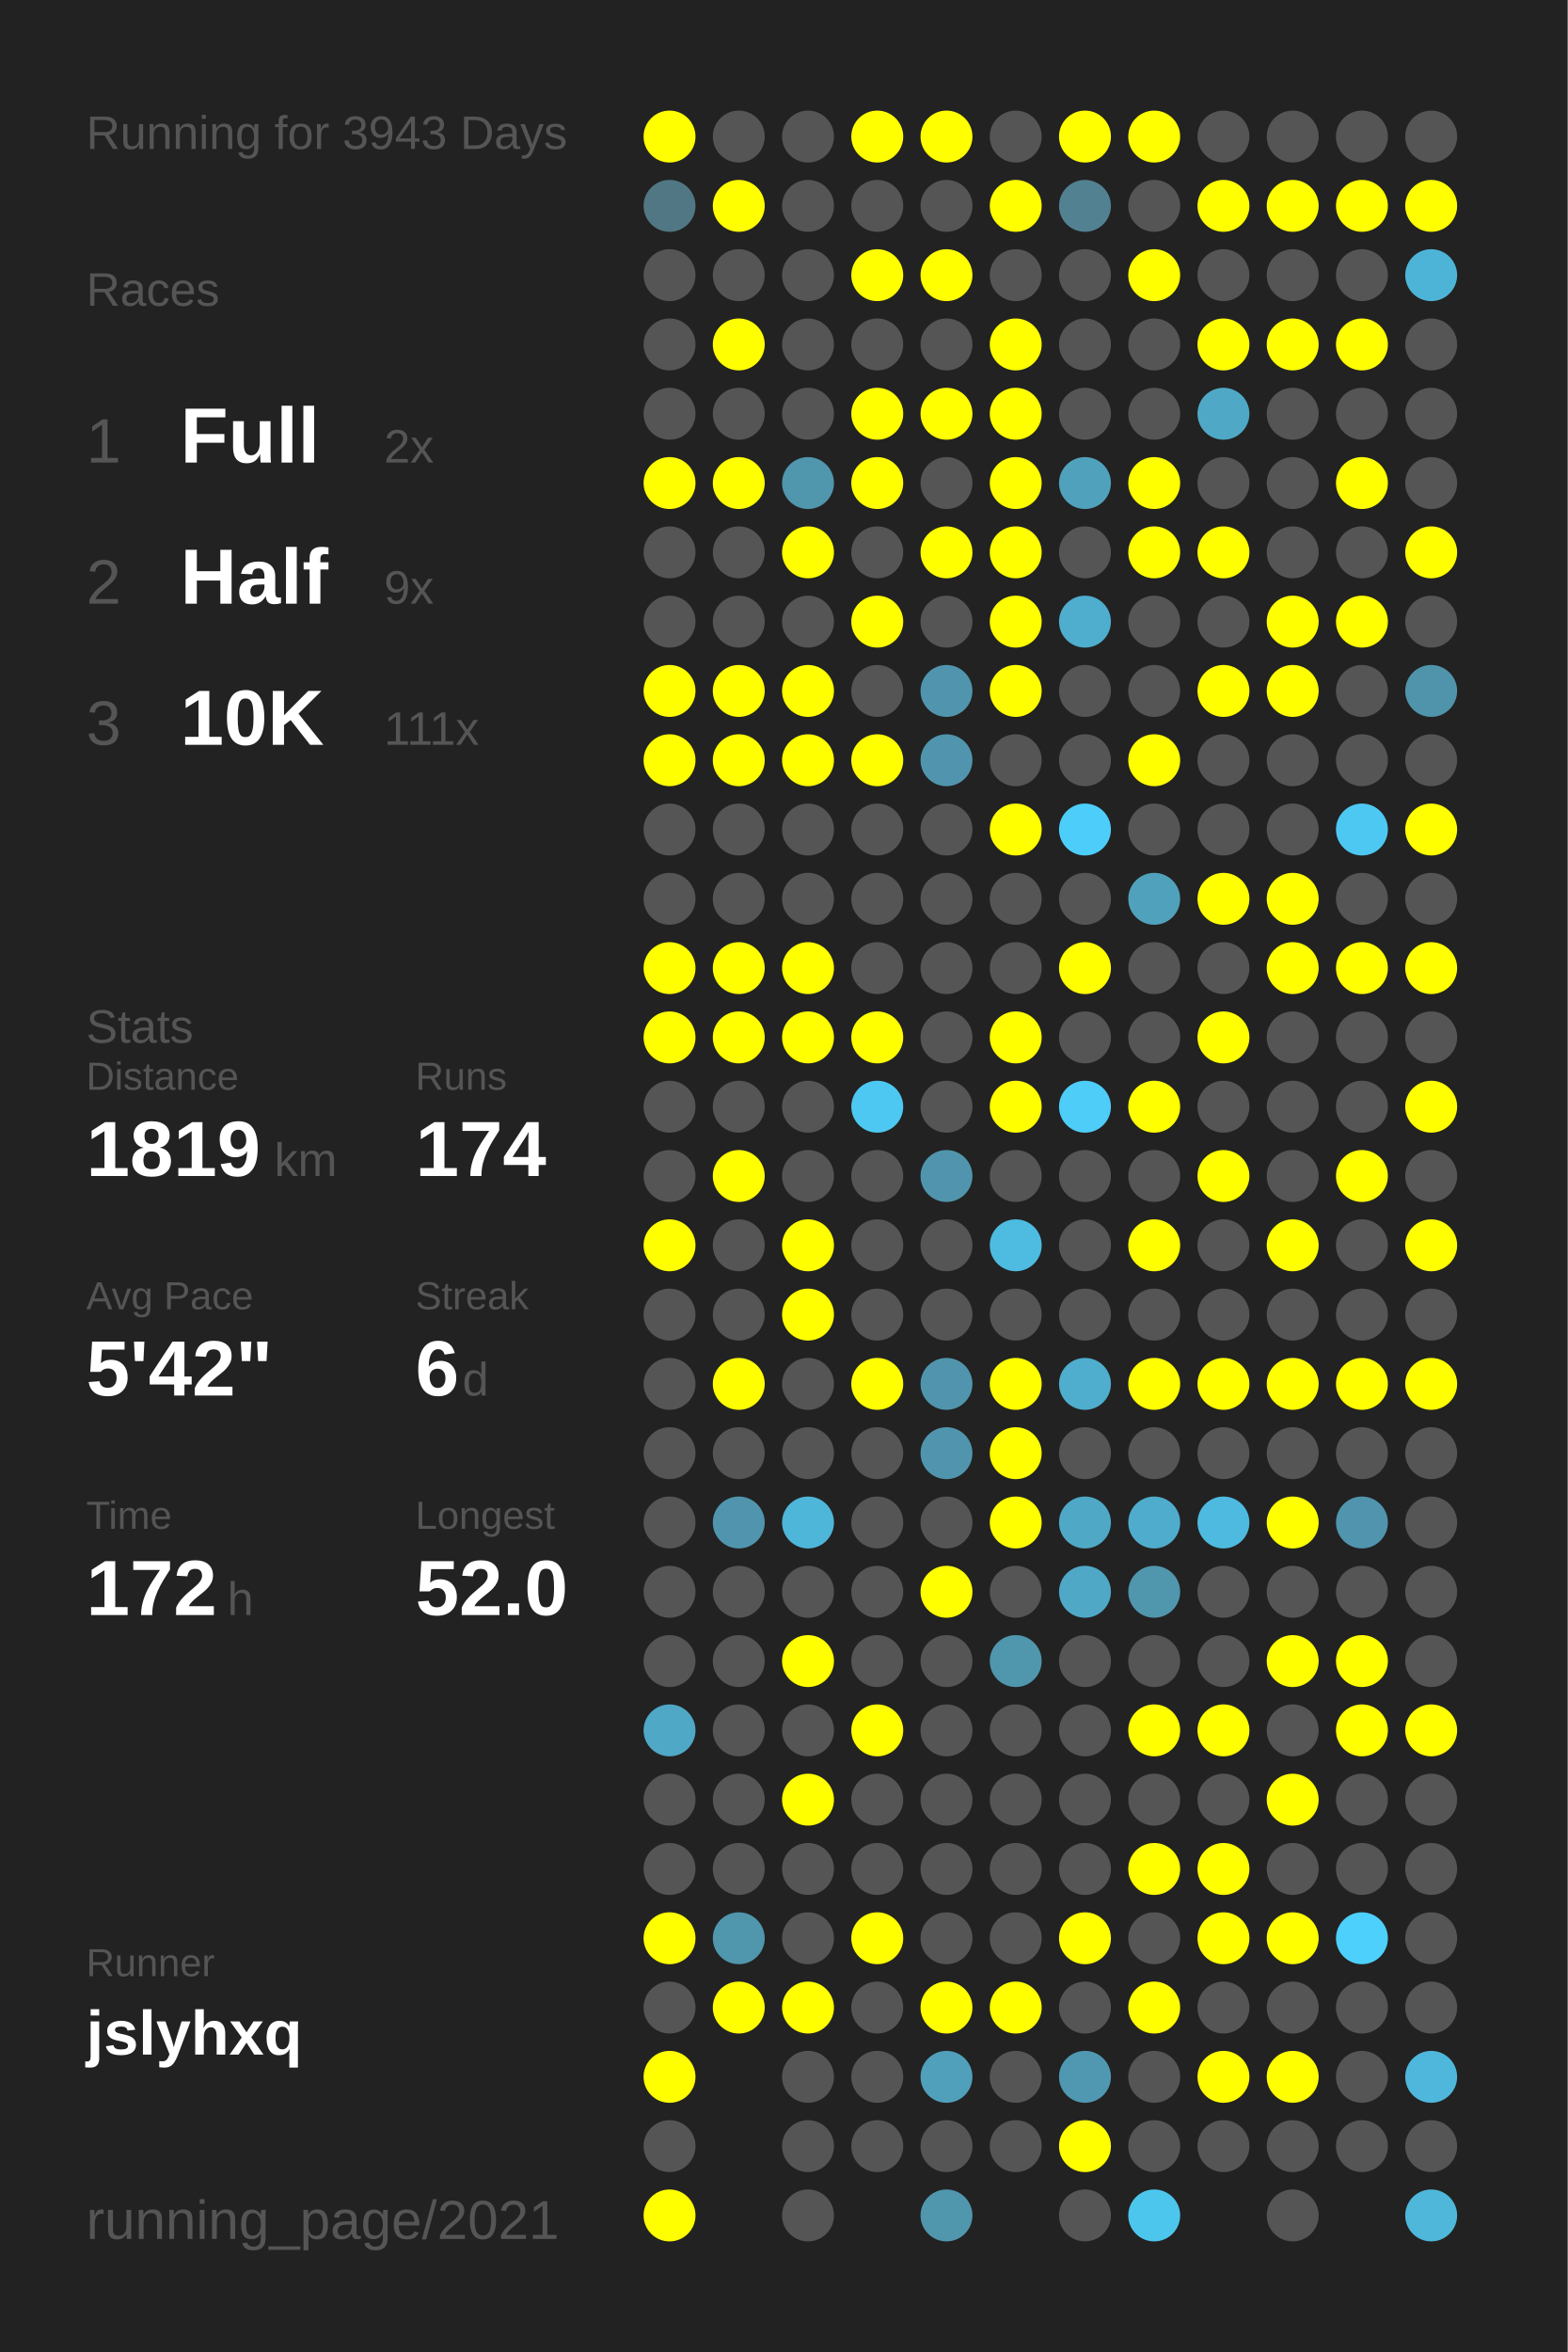
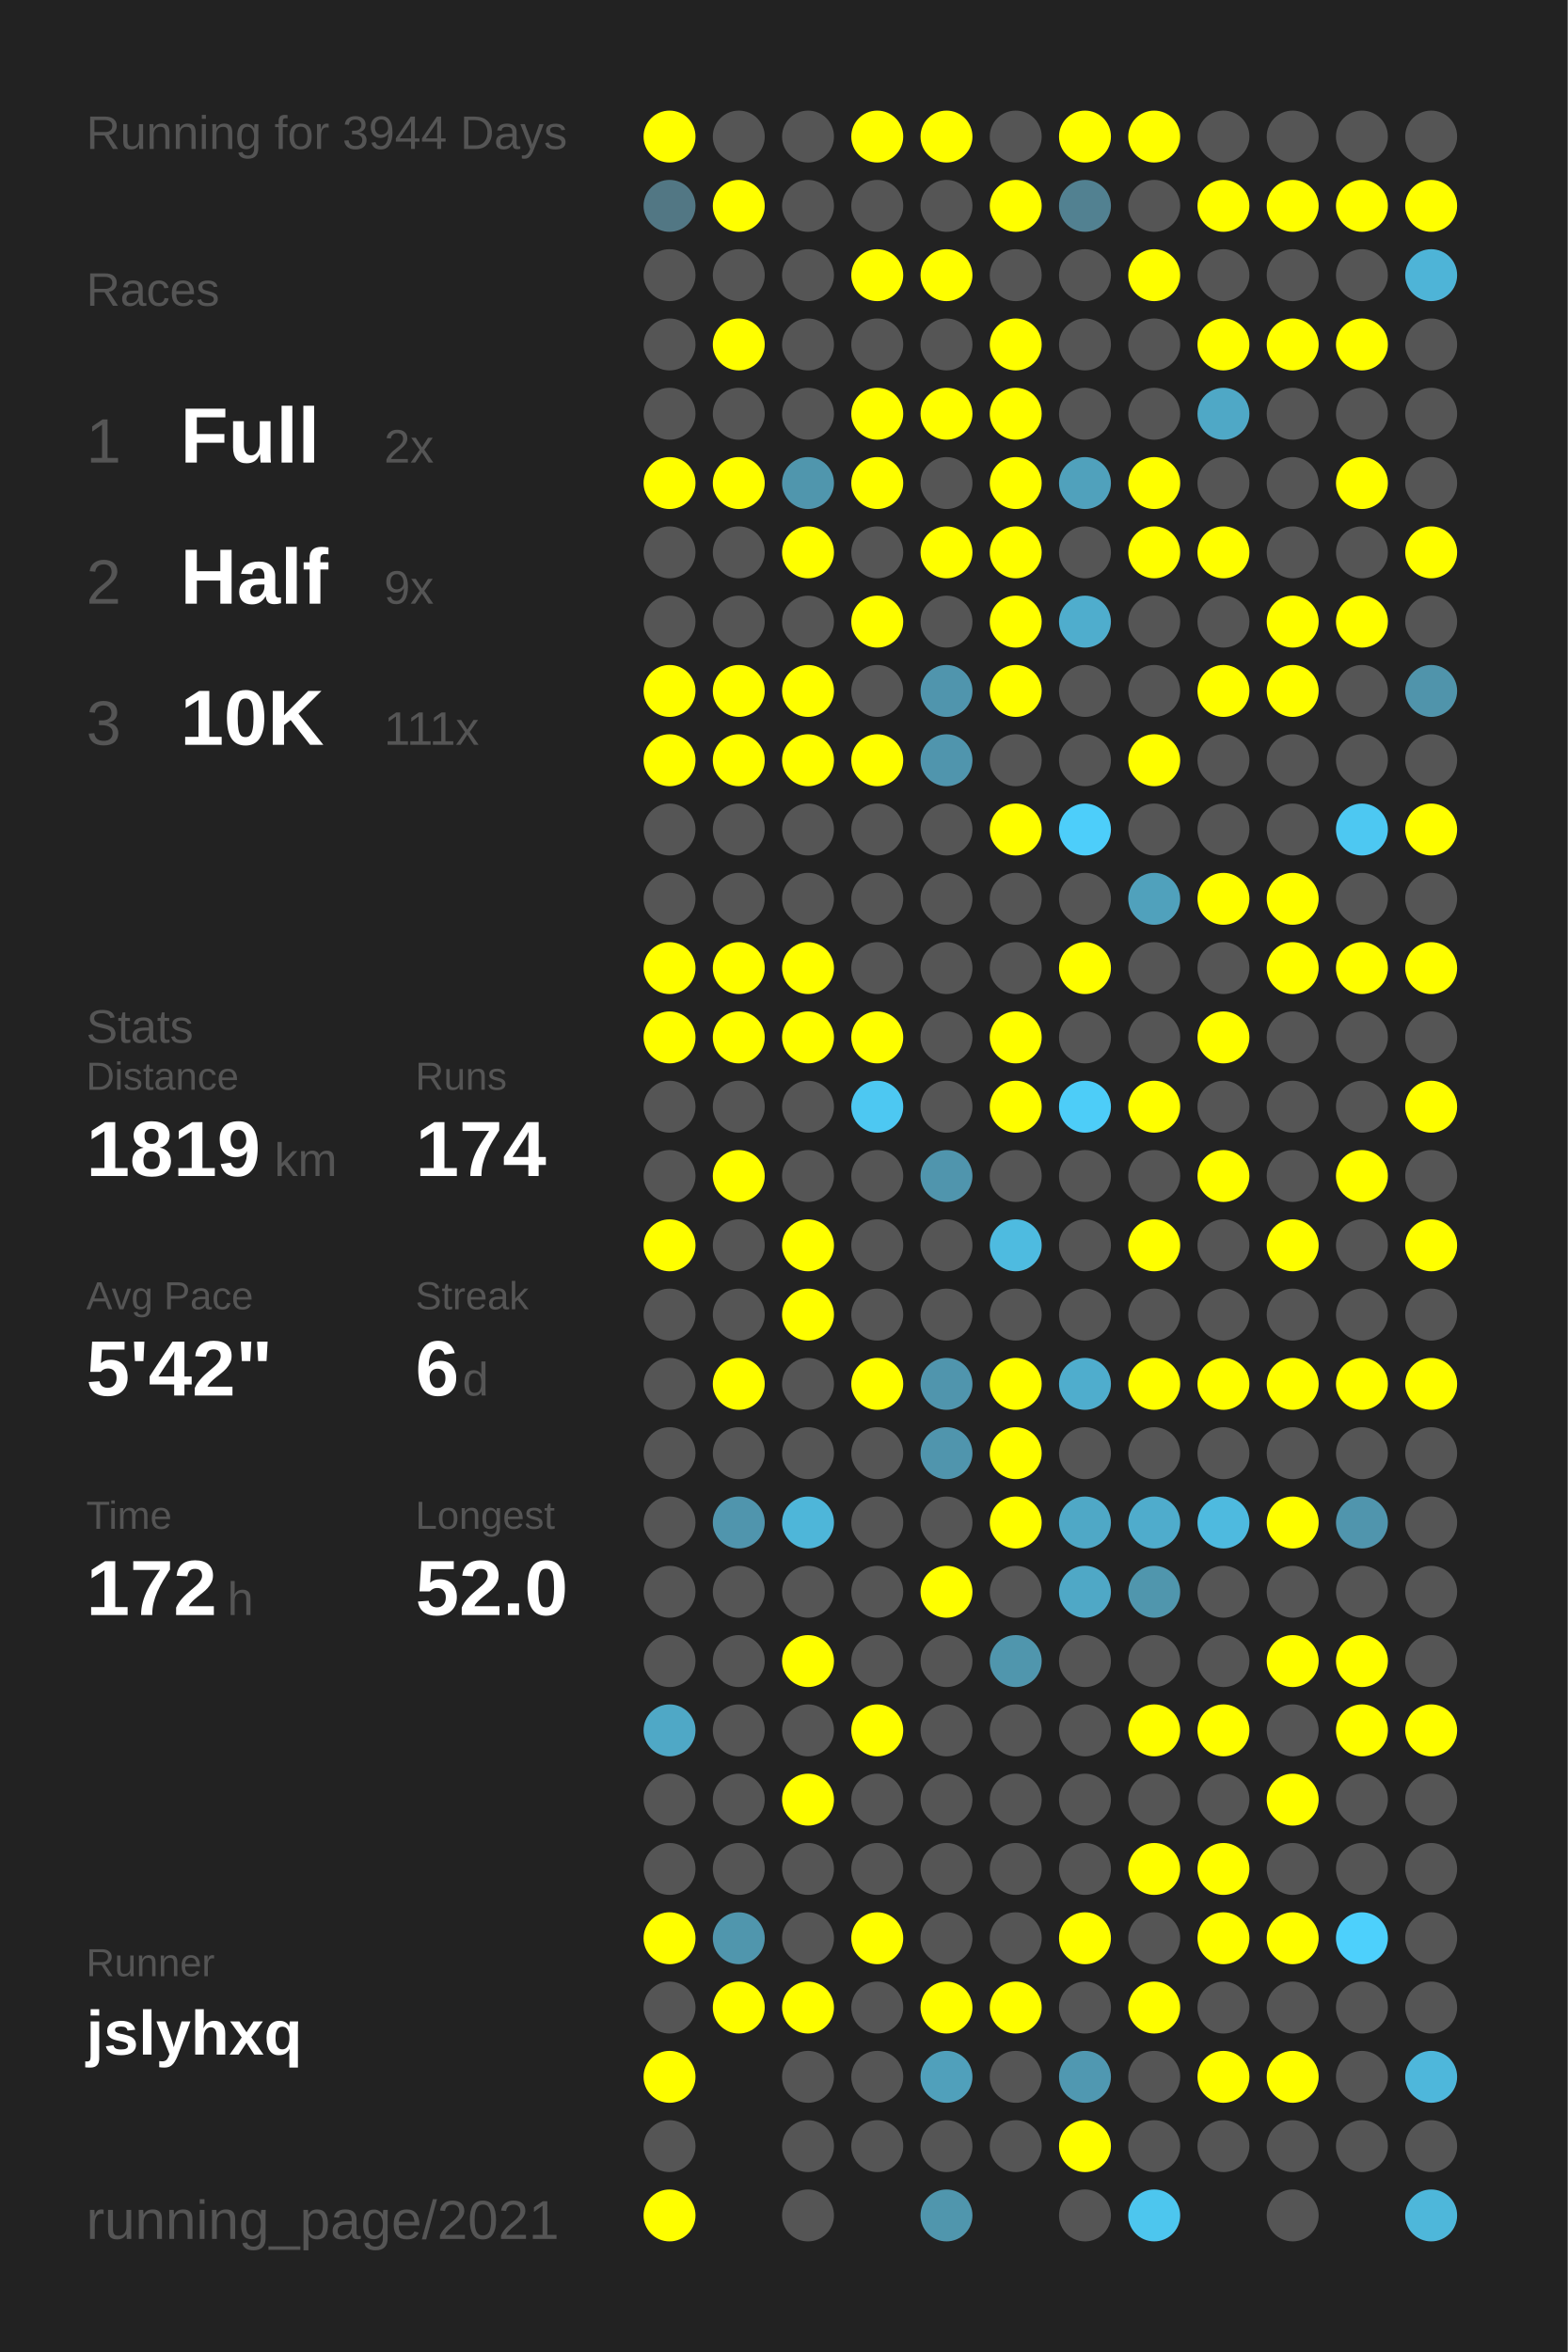
<svg xmlns="http://www.w3.org/2000/svg" baseProfile="full" height="300mm" version="1.1" viewBox="0,0,200,300" width="200mm">
  <defs />
  <rect fill="#222222" height="300" width="200" x="0" y="0" />
-   <text fill="#555555" style="font-size:6px; font-family:Arial;" x="11" y="19">Running for 3943 Days</text>
+   <text fill="#555555" style="font-size:6px; font-family:Arial;" x="11" y="19">Running for 3944 Days</text>
  <text fill="#555555" style="font-size:6px; font-family:Arial;" x="11" y="39">Races</text>
  <text fill="#555555" style="font-size:8px; font-family:Arial;" x="11" y="59">1</text>
  <text fill="#FFFFFF" style="font-size:10px; font-family:Arial; font-weight:bold;" x="23" y="59">Full</text>
  <text fill="#555555" style="font-size:6px; font-family:Arial;" x="49" y="59">2x</text>
  <text fill="#555555" style="font-size:8px; font-family:Arial;" x="11" y="77">2</text>
  <text fill="#FFFFFF" style="font-size:10px; font-family:Arial; font-weight:bold;" x="23" y="77">Half</text>
  <text fill="#555555" style="font-size:6px; font-family:Arial;" x="49" y="77">9x</text>
  <text fill="#555555" style="font-size:8px; font-family:Arial;" x="11" y="95">3</text>
  <text fill="#FFFFFF" style="font-size:10px; font-family:Arial; font-weight:bold;" x="23" y="95">10K</text>
  <text fill="#555555" style="font-size:6px; font-family:Arial;" x="49" y="95">111x</text>
  <text fill="#555555" style="font-size:6px; font-family:Arial;" x="11" y="133">Stats</text>
  <text fill="#555555" style="font-size:5px; font-family:Arial;" x="11" y="139">Distance</text>
  <text fill="#FFFFFF" style="font-size:10px; font-family:Arial; font-weight:bold;" x="11" y="150">1819</text>
  <text fill="#555555" style="font-size:6px; font-family:Arial;" x="35" y="150">km</text>
  <text fill="#555555" style="font-size:5px; font-family:Arial;" x="53" y="139">Runs</text>
  <text fill="#FFFFFF" style="font-size:10px; font-family:Arial; font-weight:bold;" x="53" y="150">174</text>
  <text fill="#555555" style="font-size:5px; font-family:Arial;" x="11" y="167">Avg Pace</text>
  <text fill="#FFFFFF" style="font-size:10px; font-family:Arial; font-weight:bold;" x="11" y="178">5'42"</text>
  <text fill="#555555" style="font-size:5px; font-family:Arial;" x="53" y="167">Streak</text>
  <text fill="#FFFFFF" style="font-size:10px; font-family:Arial; font-weight:bold;" x="53" y="178">6</text>
  <text fill="#555555" style="font-size:6px; font-family:Arial;" x="59" y="178">d</text>
  <text fill="#555555" style="font-size:5px; font-family:Arial;" x="11" y="195">Time</text>
  <text fill="#FFFFFF" style="font-size:10px; font-family:Arial; font-weight:bold;" x="11" y="206">172</text>
  <text fill="#555555" style="font-size:6px; font-family:Arial;" x="29" y="206">h</text>
  <text fill="#555555" style="font-size:5px; font-family:Arial;" x="53" y="195">Longest</text>
  <text fill="#FFFFFF" style="font-size:10px; font-family:Arial; font-weight:bold;" x="53" y="206">52.0</text>
  <text fill="#555555" style="font-size:5px; font-family:Arial;" x="11" y="252.065">Runner</text>
  <text fill="#FFFFFF" style="font-size:8px; font-family:Arial; font-weight:bold;" x="11" y="262.065">jslyhxq</text>
  <text fill="#555555" style="font-size:7px; font-family:Arial;" x="11" y="285.581">running_page/2021</text>
  <circle cx="85.417" cy="17.419" fill="#FFFF00" r="3.312" />
  <circle cx="85.417" cy="26.258" fill="#527784" r="3.312" />
  <circle cx="85.417" cy="35.097" fill="#555555" r="3.312" />
  <circle cx="85.417" cy="43.935" fill="#555555" r="3.312" />
  <circle cx="85.417" cy="52.774" fill="#555555" r="3.312" />
  <circle cx="85.417" cy="61.613" fill="#FFFF00" r="3.312" />
  <circle cx="85.417" cy="70.452" fill="#555555" r="3.312" />
  <circle cx="85.417" cy="79.29" fill="#555555" r="3.312" />
  <circle cx="85.417" cy="88.129" fill="#FFFF00" r="3.312" />
  <circle cx="85.417" cy="96.968" fill="#FFFF00" r="3.312" />
  <circle cx="85.417" cy="105.806" fill="#555555" r="3.312" />
  <circle cx="85.417" cy="114.645" fill="#555555" r="3.312" />
  <circle cx="85.417" cy="123.484" fill="#FFFF00" r="3.312" />
  <circle cx="85.417" cy="132.323" fill="#FFFF00" r="3.312" />
  <circle cx="85.417" cy="141.161" fill="#555555" r="3.312" />
  <circle cx="85.417" cy="150" fill="#555555" r="3.312" />
  <circle cx="85.417" cy="158.839" fill="#FFFF00" r="3.312" />
  <circle cx="85.417" cy="167.677" fill="#555555" r="3.312" />
  <circle cx="85.417" cy="176.516" fill="#555555" r="3.312" />
  <circle cx="85.417" cy="185.355" fill="#555555" r="3.312" />
  <circle cx="85.417" cy="194.194" fill="#555555" r="3.312" />
  <circle cx="85.417" cy="203.032" fill="#555555" r="3.312" />
  <circle cx="85.417" cy="211.871" fill="#555555" r="3.312" />
  <circle cx="85.417" cy="220.71" fill="#4fa8c6" r="3.312" />
  <circle cx="85.417" cy="229.548" fill="#555555" r="3.312" />
  <circle cx="85.417" cy="238.387" fill="#555555" r="3.312" />
  <circle cx="85.417" cy="247.226" fill="#FFFF00" r="3.312" />
  <circle cx="85.417" cy="256.065" fill="#555555" r="3.312" />
  <circle cx="85.417" cy="264.903" fill="#FFFF00" r="3.312" />
  <circle cx="85.417" cy="273.742" fill="#555555" r="3.312" />
  <circle cx="85.417" cy="282.581" fill="#FFFF00" r="3.312" />
  <circle cx="94.25" cy="17.419" fill="#555555" r="3.312" />
  <circle cx="94.25" cy="26.258" fill="#FFFF00" r="3.312" />
  <circle cx="94.25" cy="35.097" fill="#555555" r="3.312" />
  <circle cx="94.25" cy="43.935" fill="#FFFF00" r="3.312" />
  <circle cx="94.25" cy="52.774" fill="#555555" r="3.312" />
  <circle cx="94.25" cy="61.613" fill="#FFFF00" r="3.312" />
  <circle cx="94.25" cy="70.452" fill="#555555" r="3.312" />
  <circle cx="94.25" cy="79.29" fill="#555555" r="3.312" />
  <circle cx="94.25" cy="88.129" fill="#FFFF00" r="3.312" />
  <circle cx="94.25" cy="96.968" fill="#FFFF00" r="3.312" />
  <circle cx="94.25" cy="105.806" fill="#555555" r="3.312" />
  <circle cx="94.25" cy="114.645" fill="#555555" r="3.312" />
  <circle cx="94.25" cy="123.484" fill="#FFFF00" r="3.312" />
  <circle cx="94.25" cy="132.323" fill="#FFFF00" r="3.312" />
  <circle cx="94.25" cy="141.161" fill="#555555" r="3.312" />
  <circle cx="94.25" cy="150" fill="#FFFF00" r="3.312" />
  <circle cx="94.25" cy="158.839" fill="#555555" r="3.312" />
  <circle cx="94.25" cy="167.677" fill="#555555" r="3.312" />
  <circle cx="94.25" cy="176.516" fill="#FFFF00" r="3.312" />
  <circle cx="94.25" cy="185.355" fill="#555555" r="3.312" />
  <circle cx="94.25" cy="194.194" fill="#5095ad" r="3.312" />
  <circle cx="94.25" cy="203.032" fill="#555555" r="3.312" />
  <circle cx="94.25" cy="211.871" fill="#555555" r="3.312" />
  <circle cx="94.25" cy="220.71" fill="#555555" r="3.312" />
  <circle cx="94.25" cy="229.548" fill="#555555" r="3.312" />
  <circle cx="94.25" cy="238.387" fill="#555555" r="3.312" />
  <circle cx="94.25" cy="247.226" fill="#5096ad" r="3.312" />
  <circle cx="94.25" cy="256.065" fill="#FFFF00" r="3.312" />
  <circle cx="103.083" cy="17.419" fill="#555555" r="3.312" />
  <circle cx="103.083" cy="26.258" fill="#555555" r="3.312" />
  <circle cx="103.083" cy="35.097" fill="#555555" r="3.312" />
  <circle cx="103.083" cy="43.935" fill="#555555" r="3.312" />
  <circle cx="103.083" cy="52.774" fill="#555555" r="3.312" />
  <circle cx="103.083" cy="61.613" fill="#5096ad" r="3.312" />
  <circle cx="103.083" cy="70.452" fill="#FFFF00" r="3.312" />
  <circle cx="103.083" cy="79.29" fill="#555555" r="3.312" />
  <circle cx="103.083" cy="88.129" fill="#FFFF00" r="3.312" />
  <circle cx="103.083" cy="96.968" fill="#FFFF00" r="3.312" />
  <circle cx="103.083" cy="105.806" fill="#555555" r="3.312" />
  <circle cx="103.083" cy="114.645" fill="#555555" r="3.312" />
  <circle cx="103.083" cy="123.484" fill="#FFFF00" r="3.312" />
  <circle cx="103.083" cy="132.323" fill="#FFFF00" r="3.312" />
  <circle cx="103.083" cy="141.161" fill="#555555" r="3.312" />
  <circle cx="103.083" cy="150" fill="#555555" r="3.312" />
  <circle cx="103.083" cy="158.839" fill="#FFFF00" r="3.312" />
  <circle cx="103.083" cy="167.677" fill="#FFFF00" r="3.312" />
  <circle cx="103.083" cy="176.516" fill="#555555" r="3.312" />
  <circle cx="103.083" cy="185.355" fill="#555555" r="3.312" />
  <circle cx="103.083" cy="194.194" fill="#4eb6d9" r="3.312" />
  <circle cx="103.083" cy="203.032" fill="#555555" r="3.312" />
  <circle cx="103.083" cy="211.871" fill="#FFFF00" r="3.312" />
  <circle cx="103.083" cy="220.71" fill="#555555" r="3.312" />
  <circle cx="103.083" cy="229.548" fill="#FFFF00" r="3.312" />
  <circle cx="103.083" cy="238.387" fill="#555555" r="3.312" />
  <circle cx="103.083" cy="247.226" fill="#555555" r="3.312" />
  <circle cx="103.083" cy="256.065" fill="#FFFF00" r="3.312" />
  <circle cx="103.083" cy="264.903" fill="#555555" r="3.312" />
  <circle cx="103.083" cy="273.742" fill="#555555" r="3.312" />
  <circle cx="103.083" cy="282.581" fill="#555555" r="3.312" />
  <circle cx="111.917" cy="17.419" fill="#FFFF00" r="3.312" />
  <circle cx="111.917" cy="26.258" fill="#555555" r="3.312" />
  <circle cx="111.917" cy="35.097" fill="#FFFF00" r="3.312" />
  <circle cx="111.917" cy="43.935" fill="#555555" r="3.312" />
  <circle cx="111.917" cy="52.774" fill="#FFFF00" r="3.312" />
  <circle cx="111.917" cy="61.613" fill="#FFFF00" r="3.312" />
  <circle cx="111.917" cy="70.452" fill="#555555" r="3.312" />
  <circle cx="111.917" cy="79.29" fill="#FFFF00" r="3.312" />
  <circle cx="111.917" cy="88.129" fill="#555555" r="3.312" />
  <circle cx="111.917" cy="96.968" fill="#FFFF00" r="3.312" />
  <circle cx="111.917" cy="105.806" fill="#555555" r="3.312" />
  <circle cx="111.917" cy="114.645" fill="#555555" r="3.312" />
  <circle cx="111.917" cy="123.484" fill="#555555" r="3.312" />
  <circle cx="111.917" cy="132.323" fill="#FFFF00" r="3.312" />
  <circle cx="111.917" cy="141.161" fill="#4dc8f2" r="3.312" />
  <circle cx="111.917" cy="150" fill="#555555" r="3.312" />
  <circle cx="111.917" cy="158.839" fill="#555555" r="3.312" />
  <circle cx="111.917" cy="167.677" fill="#555555" r="3.312" />
  <circle cx="111.917" cy="176.516" fill="#FFFF00" r="3.312" />
  <circle cx="111.917" cy="185.355" fill="#555555" r="3.312" />
  <circle cx="111.917" cy="194.194" fill="#555555" r="3.312" />
  <circle cx="111.917" cy="203.032" fill="#555555" r="3.312" />
  <circle cx="111.917" cy="211.871" fill="#555555" r="3.312" />
  <circle cx="111.917" cy="220.71" fill="#FFFF00" r="3.312" />
  <circle cx="111.917" cy="229.548" fill="#555555" r="3.312" />
  <circle cx="111.917" cy="238.387" fill="#555555" r="3.312" />
  <circle cx="111.917" cy="247.226" fill="#FFFF00" r="3.312" />
  <circle cx="111.917" cy="256.065" fill="#555555" r="3.312" />
  <circle cx="111.917" cy="264.903" fill="#555555" r="3.312" />
  <circle cx="111.917" cy="273.742" fill="#555555" r="3.312" />
  <circle cx="120.75" cy="17.419" fill="#FFFF00" r="3.312" />
  <circle cx="120.75" cy="26.258" fill="#555555" r="3.312" />
  <circle cx="120.75" cy="35.097" fill="#FFFF00" r="3.312" />
  <circle cx="120.75" cy="43.935" fill="#555555" r="3.312" />
  <circle cx="120.75" cy="52.774" fill="#FFFF00" r="3.312" />
  <circle cx="120.75" cy="61.613" fill="#555555" r="3.312" />
  <circle cx="120.75" cy="70.452" fill="#FFFF00" r="3.312" />
  <circle cx="120.75" cy="79.29" fill="#555555" r="3.312" />
  <circle cx="120.75" cy="88.129" fill="#5095ad" r="3.312" />
  <circle cx="120.75" cy="96.968" fill="#5095ad" r="3.312" />
  <circle cx="120.75" cy="105.806" fill="#555555" r="3.312" />
  <circle cx="120.75" cy="114.645" fill="#555555" r="3.312" />
  <circle cx="120.75" cy="123.484" fill="#555555" r="3.312" />
  <circle cx="120.75" cy="132.323" fill="#555555" r="3.312" />
  <circle cx="120.75" cy="141.161" fill="#555555" r="3.312" />
  <circle cx="120.75" cy="150" fill="#5095ad" r="3.312" />
  <circle cx="120.75" cy="158.839" fill="#555555" r="3.312" />
  <circle cx="120.75" cy="167.677" fill="#555555" r="3.312" />
  <circle cx="120.75" cy="176.516" fill="#5095ad" r="3.312" />
  <circle cx="120.75" cy="185.355" fill="#5095ad" r="3.312" />
  <circle cx="120.75" cy="194.194" fill="#555555" r="3.312" />
  <circle cx="120.75" cy="203.032" fill="#FFFF00" r="3.312" />
  <circle cx="120.75" cy="211.871" fill="#555555" r="3.312" />
  <circle cx="120.75" cy="220.71" fill="#555555" r="3.312" />
  <circle cx="120.75" cy="229.548" fill="#555555" r="3.312" />
  <circle cx="120.75" cy="238.387" fill="#555555" r="3.312" />
  <circle cx="120.75" cy="247.226" fill="#555555" r="3.312" />
  <circle cx="120.75" cy="256.065" fill="#FFFF00" r="3.312" />
  <circle cx="120.75" cy="264.903" fill="#50a0bb" r="3.312" />
  <circle cx="120.75" cy="273.742" fill="#555555" r="3.312" />
  <circle cx="120.75" cy="282.581" fill="#5096ad" r="3.312" />
  <circle cx="129.583" cy="17.419" fill="#555555" r="3.312" />
  <circle cx="129.583" cy="26.258" fill="#FFFF00" r="3.312" />
  <circle cx="129.583" cy="35.097" fill="#555555" r="3.312" />
  <circle cx="129.583" cy="43.935" fill="#FFFF00" r="3.312" />
  <circle cx="129.583" cy="52.774" fill="#FFFF00" r="3.312" />
  <circle cx="129.583" cy="61.613" fill="#FFFF00" r="3.312" />
  <circle cx="129.583" cy="70.452" fill="#FFFF00" r="3.312" />
  <circle cx="129.583" cy="79.29" fill="#FFFF00" r="3.312" />
  <circle cx="129.583" cy="88.129" fill="#FFFF00" r="3.312" />
  <circle cx="129.583" cy="96.968" fill="#555555" r="3.312" />
  <circle cx="129.583" cy="105.806" fill="#FFFF00" r="3.312" />
  <circle cx="129.583" cy="114.645" fill="#555555" r="3.312" />
  <circle cx="129.583" cy="123.484" fill="#555555" r="3.312" />
  <circle cx="129.583" cy="132.323" fill="#FFFF00" r="3.312" />
  <circle cx="129.583" cy="141.161" fill="#FFFF00" r="3.312" />
  <circle cx="129.583" cy="150" fill="#555555" r="3.312" />
  <circle cx="129.583" cy="158.839" fill="#4ebbe0" r="3.312" />
  <circle cx="129.583" cy="167.677" fill="#555555" r="3.312" />
  <circle cx="129.583" cy="176.516" fill="#FFFF00" r="3.312" />
  <circle cx="129.583" cy="185.355" fill="#FFFF00" r="3.312" />
  <circle cx="129.583" cy="194.194" fill="#FFFF00" r="3.312" />
  <circle cx="129.583" cy="203.032" fill="#555555" r="3.312" />
  <circle cx="129.583" cy="211.871" fill="#5096ad" r="3.312" />
  <circle cx="129.583" cy="220.71" fill="#555555" r="3.312" />
  <circle cx="129.583" cy="229.548" fill="#555555" r="3.312" />
  <circle cx="129.583" cy="238.387" fill="#555555" r="3.312" />
  <circle cx="129.583" cy="247.226" fill="#555555" r="3.312" />
  <circle cx="129.583" cy="256.065" fill="#FFFF00" r="3.312" />
  <circle cx="129.583" cy="264.903" fill="#555555" r="3.312" />
  <circle cx="129.583" cy="273.742" fill="#555555" r="3.312" />
  <circle cx="138.417" cy="17.419" fill="#FFFF00" r="3.312" />
  <circle cx="138.417" cy="26.258" fill="#528191" r="3.312" />
  <circle cx="138.417" cy="35.097" fill="#555555" r="3.312" />
  <circle cx="138.417" cy="43.935" fill="#555555" r="3.312" />
  <circle cx="138.417" cy="52.774" fill="#555555" r="3.312" />
  <circle cx="138.417" cy="61.613" fill="#50a1bc" r="3.312" />
  <circle cx="138.417" cy="70.452" fill="#555555" r="3.312" />
  <circle cx="138.417" cy="79.29" fill="#4fadcd" r="3.312" />
  <circle cx="138.417" cy="88.129" fill="#555555" r="3.312" />
  <circle cx="138.417" cy="96.968" fill="#555555" r="3.312" />
  <circle cx="138.417" cy="105.806" fill="#4dcefa" r="3.312" />
  <circle cx="138.417" cy="114.645" fill="#555555" r="3.312" />
  <circle cx="138.417" cy="123.484" fill="#FFFF00" r="3.312" />
  <circle cx="138.417" cy="132.323" fill="#555555" r="3.312" />
  <circle cx="138.417" cy="141.161" fill="#4dcdf8" r="3.312" />
  <circle cx="138.417" cy="150" fill="#555555" r="3.312" />
  <circle cx="138.417" cy="158.839" fill="#555555" r="3.312" />
  <circle cx="138.417" cy="167.677" fill="#555555" r="3.312" />
  <circle cx="138.417" cy="176.516" fill="#4fadcd" r="3.312" />
  <circle cx="138.417" cy="185.355" fill="#555555" r="3.312" />
  <circle cx="138.417" cy="194.194" fill="#4fa8c6" r="3.312" />
  <circle cx="138.417" cy="203.032" fill="#4fa8c6" r="3.312" />
  <circle cx="138.417" cy="211.871" fill="#555555" r="3.312" />
  <circle cx="138.417" cy="220.71" fill="#555555" r="3.312" />
  <circle cx="138.417" cy="229.548" fill="#555555" r="3.312" />
  <circle cx="138.417" cy="238.387" fill="#555555" r="3.312" />
  <circle cx="138.417" cy="247.226" fill="#FFFF00" r="3.312" />
  <circle cx="138.417" cy="256.065" fill="#555555" r="3.312" />
  <circle cx="138.417" cy="264.903" fill="#5098b1" r="3.312" />
  <circle cx="138.417" cy="273.742" fill="#FFFF00" r="3.312" />
  <circle cx="138.417" cy="282.581" fill="#555555" r="3.312" />
  <circle cx="147.25" cy="17.419" fill="#FFFF00" r="3.312" />
  <circle cx="147.25" cy="26.258" fill="#555555" r="3.312" />
  <circle cx="147.25" cy="35.097" fill="#FFFF00" r="3.312" />
  <circle cx="147.25" cy="43.935" fill="#555555" r="3.312" />
  <circle cx="147.25" cy="52.774" fill="#555555" r="3.312" />
  <circle cx="147.25" cy="61.613" fill="#FFFF00" r="3.312" />
  <circle cx="147.25" cy="70.452" fill="#FFFF00" r="3.312" />
  <circle cx="147.25" cy="79.29" fill="#555555" r="3.312" />
  <circle cx="147.25" cy="88.129" fill="#555555" r="3.312" />
  <circle cx="147.25" cy="96.968" fill="#FFFF00" r="3.312" />
  <circle cx="147.25" cy="105.806" fill="#555555" r="3.312" />
  <circle cx="147.25" cy="114.645" fill="#50a1bc" r="3.312" />
  <circle cx="147.25" cy="123.484" fill="#555555" r="3.312" />
  <circle cx="147.25" cy="132.323" fill="#555555" r="3.312" />
  <circle cx="147.25" cy="141.161" fill="#FFFF00" r="3.312" />
  <circle cx="147.25" cy="150" fill="#555555" r="3.312" />
  <circle cx="147.25" cy="158.839" fill="#FFFF00" r="3.312" />
  <circle cx="147.25" cy="167.677" fill="#555555" r="3.312" />
  <circle cx="147.25" cy="176.516" fill="#FFFF00" r="3.312" />
  <circle cx="147.25" cy="185.355" fill="#555555" r="3.312" />
  <circle cx="147.25" cy="194.194" fill="#4faccc" r="3.312" />
  <circle cx="147.25" cy="203.032" fill="#5096ad" r="3.312" />
  <circle cx="147.25" cy="211.871" fill="#555555" r="3.312" />
  <circle cx="147.25" cy="220.71" fill="#FFFF00" r="3.312" />
  <circle cx="147.25" cy="229.548" fill="#555555" r="3.312" />
  <circle cx="147.25" cy="238.387" fill="#FFFF00" r="3.312" />
  <circle cx="147.25" cy="247.226" fill="#555555" r="3.312" />
  <circle cx="147.25" cy="256.065" fill="#FFFF00" r="3.312" />
  <circle cx="147.25" cy="264.903" fill="#555555" r="3.312" />
  <circle cx="147.25" cy="273.742" fill="#555555" r="3.312" />
  <circle cx="147.25" cy="282.581" fill="#4dc6ee" r="3.312" />
  <circle cx="156.083" cy="17.419" fill="#555555" r="3.312" />
  <circle cx="156.083" cy="26.258" fill="#FFFF00" r="3.312" />
  <circle cx="156.083" cy="35.097" fill="#555555" r="3.312" />
  <circle cx="156.083" cy="43.935" fill="#FFFF00" r="3.312" />
  <circle cx="156.083" cy="52.774" fill="#4fa8c6" r="3.312" />
  <circle cx="156.083" cy="61.613" fill="#555555" r="3.312" />
  <circle cx="156.083" cy="70.452" fill="#FFFF00" r="3.312" />
  <circle cx="156.083" cy="79.29" fill="#555555" r="3.312" />
  <circle cx="156.083" cy="88.129" fill="#FFFF00" r="3.312" />
  <circle cx="156.083" cy="96.968" fill="#555555" r="3.312" />
  <circle cx="156.083" cy="105.806" fill="#555555" r="3.312" />
  <circle cx="156.083" cy="114.645" fill="#FFFF00" r="3.312" />
  <circle cx="156.083" cy="123.484" fill="#555555" r="3.312" />
  <circle cx="156.083" cy="132.323" fill="#FFFF00" r="3.312" />
  <circle cx="156.083" cy="141.161" fill="#555555" r="3.312" />
  <circle cx="156.083" cy="150" fill="#FFFF00" r="3.312" />
  <circle cx="156.083" cy="158.839" fill="#555555" r="3.312" />
  <circle cx="156.083" cy="167.677" fill="#555555" r="3.312" />
  <circle cx="156.083" cy="176.516" fill="#FFFF00" r="3.312" />
  <circle cx="156.083" cy="185.355" fill="#555555" r="3.312" />
  <circle cx="156.083" cy="194.194" fill="#4ebadf" r="3.312" />
  <circle cx="156.083" cy="203.032" fill="#555555" r="3.312" />
  <circle cx="156.083" cy="211.871" fill="#555555" r="3.312" />
  <circle cx="156.083" cy="220.71" fill="#FFFF00" r="3.312" />
  <circle cx="156.083" cy="229.548" fill="#555555" r="3.312" />
  <circle cx="156.083" cy="238.387" fill="#FFFF00" r="3.312" />
  <circle cx="156.083" cy="247.226" fill="#FFFF00" r="3.312" />
  <circle cx="156.083" cy="256.065" fill="#555555" r="3.312" />
  <circle cx="156.083" cy="264.903" fill="#FFFF00" r="3.312" />
  <circle cx="156.083" cy="273.742" fill="#555555" r="3.312" />
  <circle cx="164.917" cy="17.419" fill="#555555" r="3.312" />
  <circle cx="164.917" cy="26.258" fill="#FFFF00" r="3.312" />
  <circle cx="164.917" cy="35.097" fill="#555555" r="3.312" />
  <circle cx="164.917" cy="43.935" fill="#FFFF00" r="3.312" />
  <circle cx="164.917" cy="52.774" fill="#555555" r="3.312" />
  <circle cx="164.917" cy="61.613" fill="#555555" r="3.312" />
  <circle cx="164.917" cy="70.452" fill="#555555" r="3.312" />
  <circle cx="164.917" cy="79.29" fill="#FFFF00" r="3.312" />
  <circle cx="164.917" cy="88.129" fill="#FFFF00" r="3.312" />
  <circle cx="164.917" cy="96.968" fill="#555555" r="3.312" />
  <circle cx="164.917" cy="105.806" fill="#555555" r="3.312" />
  <circle cx="164.917" cy="114.645" fill="#FFFF00" r="3.312" />
  <circle cx="164.917" cy="123.484" fill="#FFFF00" r="3.312" />
  <circle cx="164.917" cy="132.323" fill="#555555" r="3.312" />
  <circle cx="164.917" cy="141.161" fill="#555555" r="3.312" />
  <circle cx="164.917" cy="150" fill="#555555" r="3.312" />
  <circle cx="164.917" cy="158.839" fill="#FFFF00" r="3.312" />
  <circle cx="164.917" cy="167.677" fill="#555555" r="3.312" />
  <circle cx="164.917" cy="176.516" fill="#FFFF00" r="3.312" />
  <circle cx="164.917" cy="185.355" fill="#555555" r="3.312" />
  <circle cx="164.917" cy="194.194" fill="#FFFF00" r="3.312" />
  <circle cx="164.917" cy="203.032" fill="#555555" r="3.312" />
  <circle cx="164.917" cy="211.871" fill="#FFFF00" r="3.312" />
  <circle cx="164.917" cy="220.71" fill="#555555" r="3.312" />
  <circle cx="164.917" cy="229.548" fill="#FFFF00" r="3.312" />
  <circle cx="164.917" cy="238.387" fill="#555555" r="3.312" />
  <circle cx="164.917" cy="247.226" fill="#FFFF00" r="3.312" />
  <circle cx="164.917" cy="256.065" fill="#555555" r="3.312" />
  <circle cx="164.917" cy="264.903" fill="#FFFF00" r="3.312" />
  <circle cx="164.917" cy="273.742" fill="#555555" r="3.312" />
  <circle cx="164.917" cy="282.581" fill="#555555" r="3.312" />
  <circle cx="173.75" cy="17.419" fill="#555555" r="3.312" />
  <circle cx="173.75" cy="26.258" fill="#FFFF00" r="3.312" />
  <circle cx="173.75" cy="35.097" fill="#555555" r="3.312" />
  <circle cx="173.75" cy="43.935" fill="#FFFF00" r="3.312" />
  <circle cx="173.75" cy="52.774" fill="#555555" r="3.312" />
  <circle cx="173.75" cy="61.613" fill="#FFFF00" r="3.312" />
  <circle cx="173.75" cy="70.452" fill="#555555" r="3.312" />
  <circle cx="173.75" cy="79.29" fill="#FFFF00" r="3.312" />
  <circle cx="173.75" cy="88.129" fill="#555555" r="3.312" />
  <circle cx="173.75" cy="96.968" fill="#555555" r="3.312" />
  <circle cx="173.75" cy="105.806" fill="#4dc8f2" r="3.312" />
  <circle cx="173.75" cy="114.645" fill="#555555" r="3.312" />
  <circle cx="173.75" cy="123.484" fill="#FFFF00" r="3.312" />
  <circle cx="173.75" cy="132.323" fill="#555555" r="3.312" />
  <circle cx="173.75" cy="141.161" fill="#555555" r="3.312" />
  <circle cx="173.75" cy="150" fill="#FFFF00" r="3.312" />
  <circle cx="173.75" cy="158.839" fill="#555555" r="3.312" />
  <circle cx="173.75" cy="167.677" fill="#555555" r="3.312" />
  <circle cx="173.75" cy="176.516" fill="#FFFF00" r="3.312" />
  <circle cx="173.75" cy="185.355" fill="#555555" r="3.312" />
  <circle cx="173.75" cy="194.194" fill="#5095ad" r="3.312" />
  <circle cx="173.75" cy="203.032" fill="#555555" r="3.312" />
  <circle cx="173.75" cy="211.871" fill="#FFFF00" r="3.312" />
  <circle cx="173.75" cy="220.71" fill="#FFFF00" r="3.312" />
  <circle cx="173.75" cy="229.548" fill="#555555" r="3.312" />
  <circle cx="173.75" cy="238.387" fill="#555555" r="3.312" />
  <circle cx="173.75" cy="247.226" fill="#4dd0fc" r="3.312" />
  <circle cx="173.75" cy="256.065" fill="#555555" r="3.312" />
  <circle cx="173.75" cy="264.903" fill="#555555" r="3.312" />
  <circle cx="173.75" cy="273.742" fill="#555555" r="3.312" />
  <circle cx="182.583" cy="17.419" fill="#555555" r="3.312" />
  <circle cx="182.583" cy="26.258" fill="#FFFF00" r="3.312" />
  <circle cx="182.583" cy="35.097" fill="#4eb4d7" r="3.312" />
  <circle cx="182.583" cy="43.935" fill="#555555" r="3.312" />
  <circle cx="182.583" cy="52.774" fill="#555555" r="3.312" />
  <circle cx="182.583" cy="61.613" fill="#555555" r="3.312" />
  <circle cx="182.583" cy="70.452" fill="#FFFF00" r="3.312" />
  <circle cx="182.583" cy="79.29" fill="#555555" r="3.312" />
  <circle cx="182.583" cy="88.129" fill="#5094ab" r="3.312" />
  <circle cx="182.583" cy="96.968" fill="#555555" r="3.312" />
  <circle cx="182.583" cy="105.806" fill="#FFFF00" r="3.312" />
  <circle cx="182.583" cy="114.645" fill="#555555" r="3.312" />
  <circle cx="182.583" cy="123.484" fill="#FFFF00" r="3.312" />
  <circle cx="182.583" cy="132.323" fill="#555555" r="3.312" />
  <circle cx="182.583" cy="141.161" fill="#FFFF00" r="3.312" />
  <circle cx="182.583" cy="150" fill="#555555" r="3.312" />
  <circle cx="182.583" cy="158.839" fill="#FFFF00" r="3.312" />
  <circle cx="182.583" cy="167.677" fill="#555555" r="3.312" />
  <circle cx="182.583" cy="176.516" fill="#FFFF00" r="3.312" />
  <circle cx="182.583" cy="185.355" fill="#555555" r="3.312" />
  <circle cx="182.583" cy="194.194" fill="#555555" r="3.312" />
  <circle cx="182.583" cy="203.032" fill="#555555" r="3.312" />
  <circle cx="182.583" cy="211.871" fill="#555555" r="3.312" />
  <circle cx="182.583" cy="220.71" fill="#FFFF00" r="3.312" />
  <circle cx="182.583" cy="229.548" fill="#555555" r="3.312" />
  <circle cx="182.583" cy="238.387" fill="#555555" r="3.312" />
  <circle cx="182.583" cy="247.226" fill="#555555" r="3.312" />
  <circle cx="182.583" cy="256.065" fill="#555555" r="3.312" />
  <circle cx="182.583" cy="264.903" fill="#4eb7db" r="3.312" />
  <circle cx="182.583" cy="273.742" fill="#555555" r="3.312" />
  <circle cx="182.583" cy="282.581" fill="#4eb7da" r="3.312" />
</svg>
